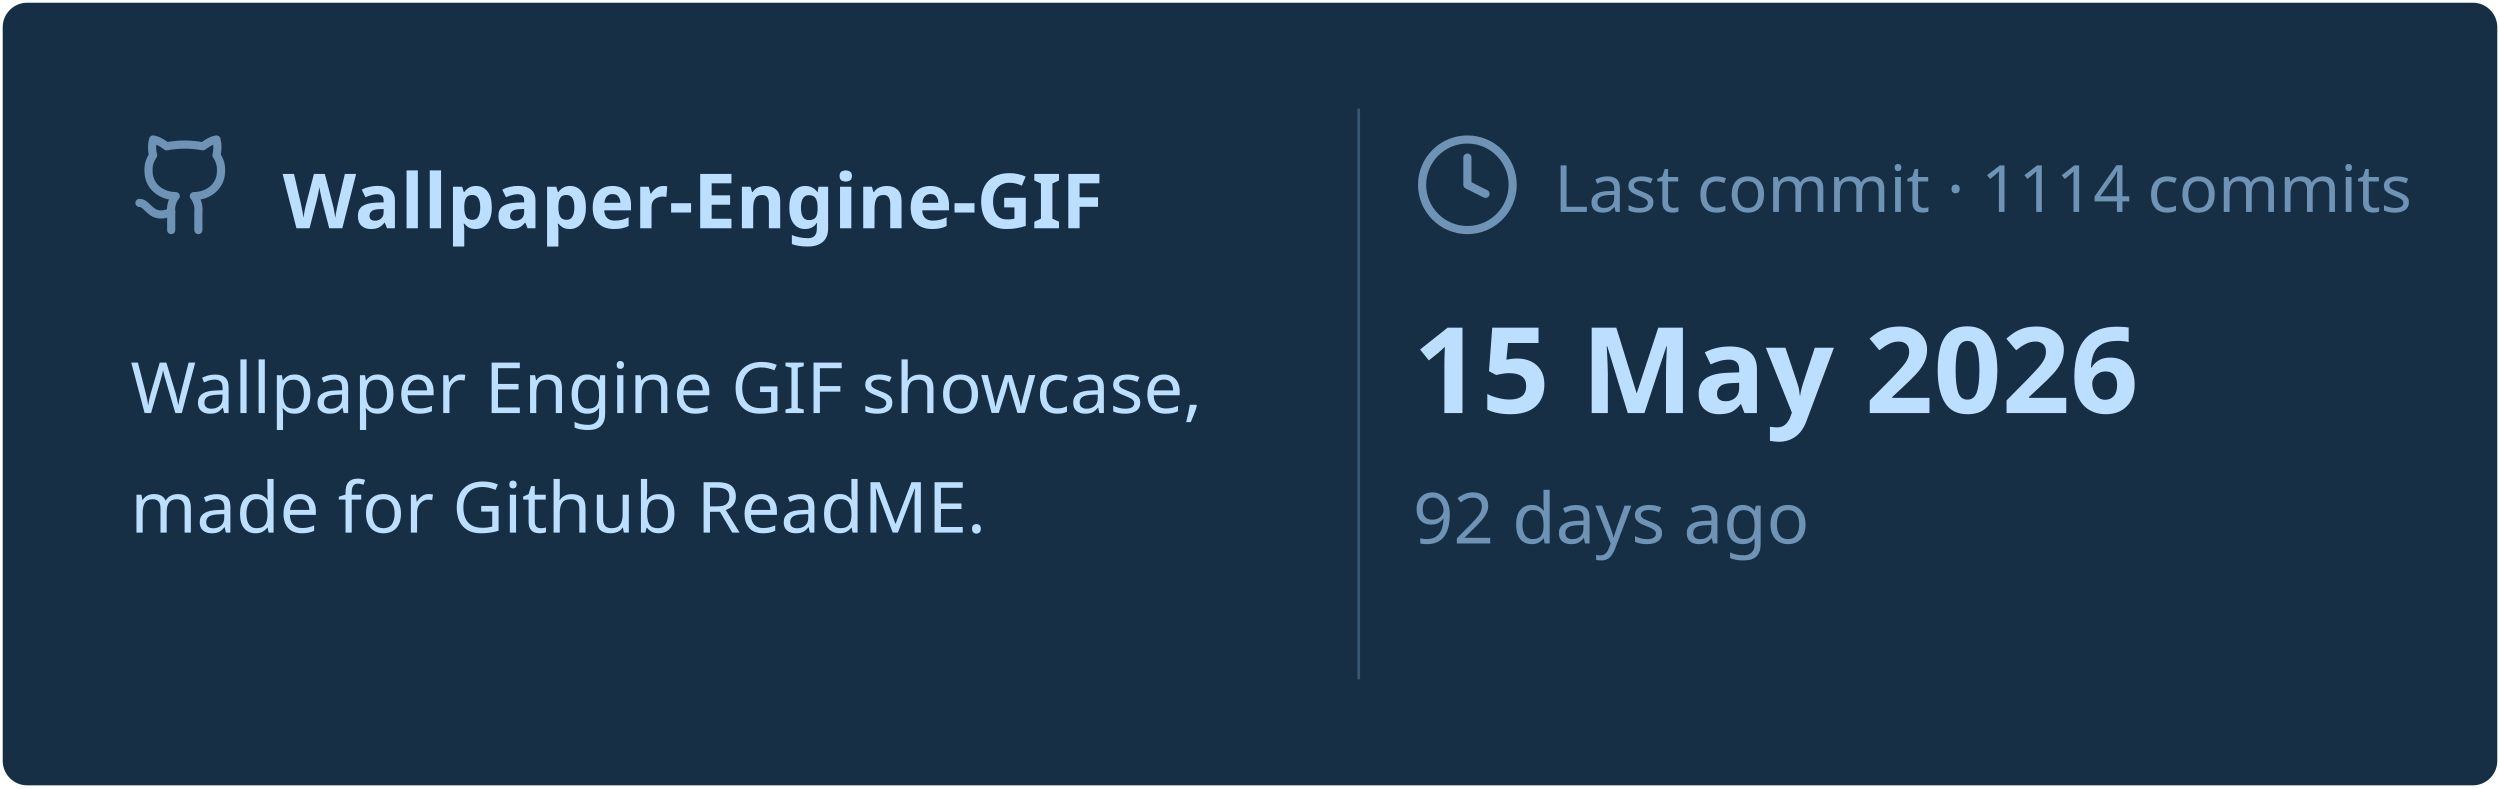
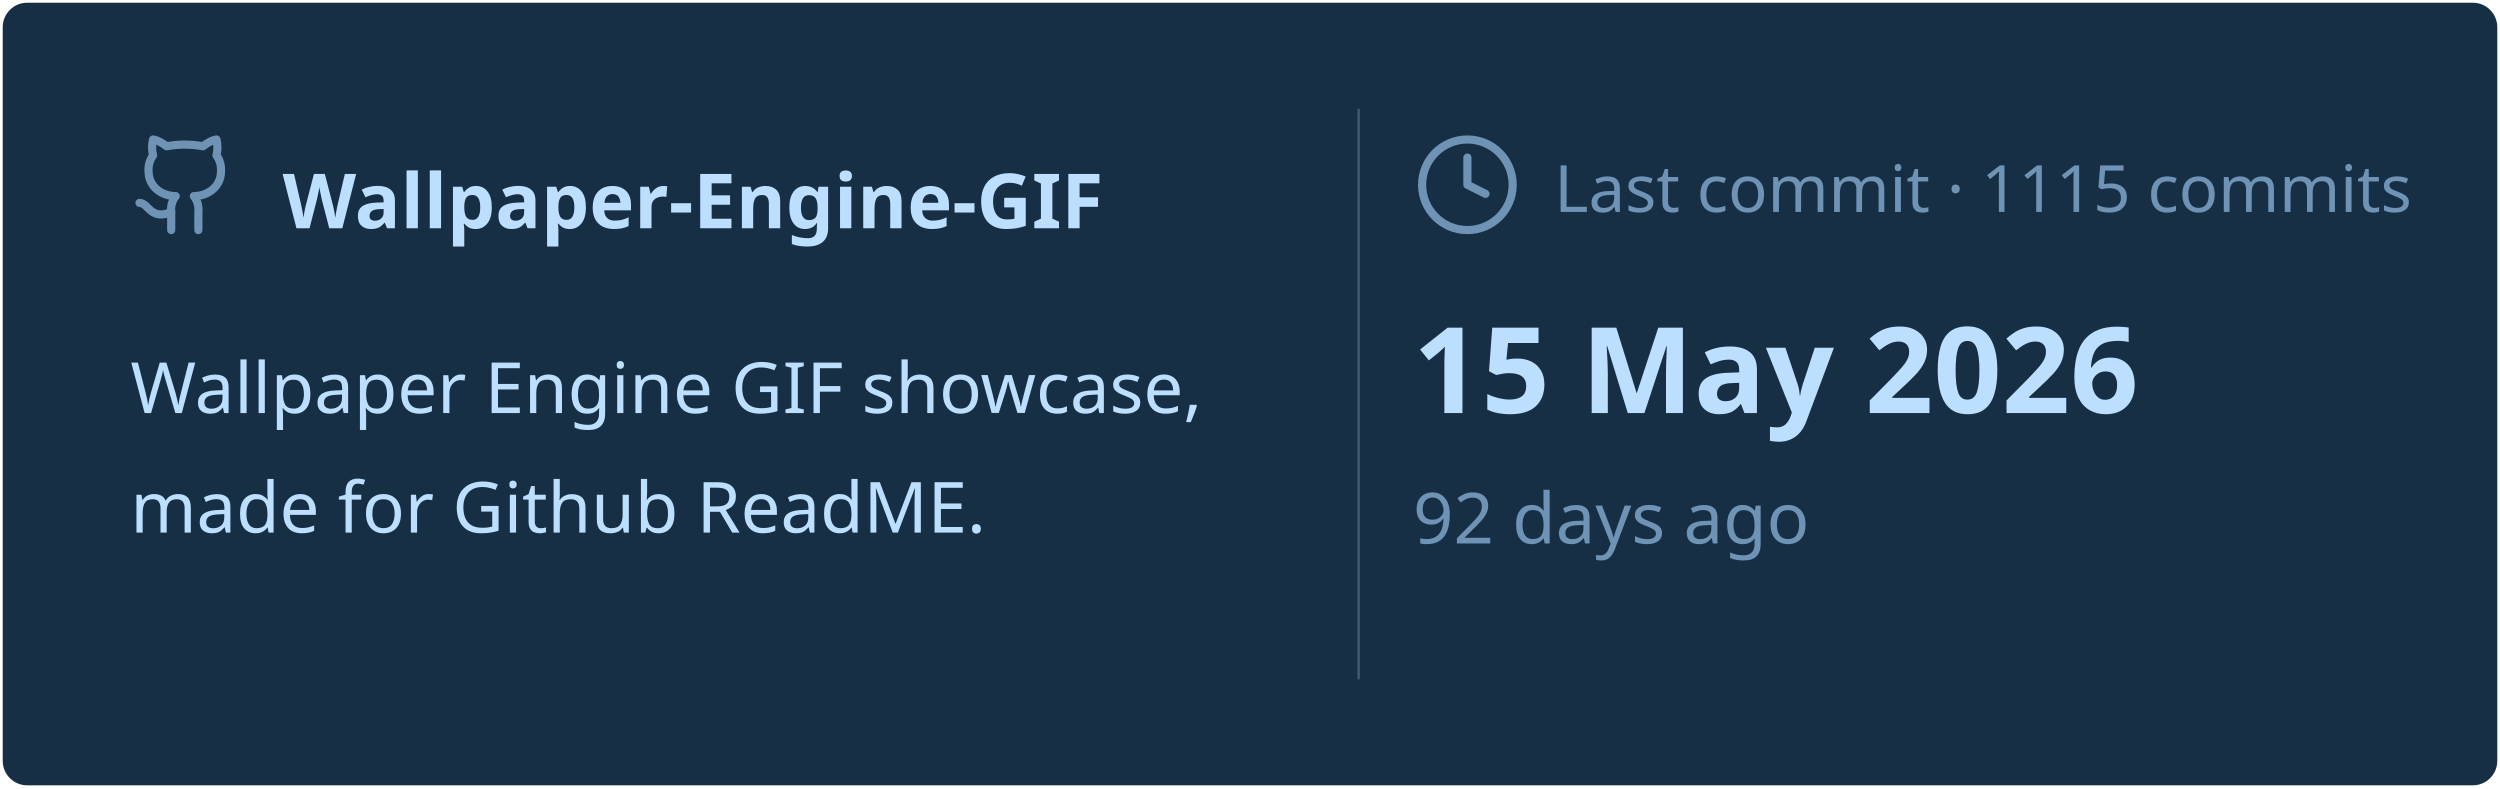
<svg xmlns="http://www.w3.org/2000/svg" viewBox="0 0 460 145" width="460px" height="145px">
  <rect stroke="#000000" stroke-opacity="0" fill="#172F45" rx="4.5" x="0.5" y="0.5" width="459" height="144" />
  <g transform="translate(24, 42)">
    <svg x="0" y="-18" width="20" height="20" viewBox="0 0 24 24" fill="none" stroke="#6E93B5" stroke-width="1.8" stroke-linecap="round" stroke-linejoin="round">
      <path d="M15 22v-4a4.8 4.8 0 0 0-1-3.5c3 0 6-2 6-5.5.08-1.25-.27-2.48-1-3.5.28-1.15.28-2.35 0-3.5 0 0-1 0-3 1.5-2.64-.5-5.36-.5-8 0C6 2 5 2 5 2c-.3 1.15-.3 2.35 0 3.5A5.403 5.403 0 0 0 4 9c0 3.5 3 5.5 6 5.5-.39.49-.68 1.05-.85 1.65-.17.6-.22 1.23-.15 1.85v4" />
      <path d="M9 18c-4.51 2-5-2-7-2" />
    </svg>
    <text x="28" y="0" font-family="&quot;Segoe UI&quot;, Ubuntu, sans-serif" font-size="14" font-weight="700" fill="#BDDFFF">Wallpaper-Engine-GIF</text>
  </g>
  <text x="24" y="76" font-family="&quot;Segoe UI&quot;, Ubuntu, sans-serif" font-size="13" font-weight="400" fill="#BDDFFF">Wallpaper Engine GIF showcase,</text>
  <text x="24" y="98" font-family="&quot;Segoe UI&quot;, Ubuntu, sans-serif" font-size="13" font-weight="400" fill="#BDDFFF">made for Github ReadME.</text>
  <line x1="250" y1="20" x2="250" y2="125" stroke="#6E93B5" stroke-width="0.5" stroke-opacity="0.4" />
  <svg x="260" y="24" width="20" height="20" viewBox="0 0 24 24" fill="none" stroke="#6E93B5" stroke-width="1.8" stroke-linecap="round" stroke-linejoin="round">
    <circle cx="12" cy="12" r="10" />
    <polyline points="12 6 12 12 16 14" />
  </svg>
-   <text x="286" y="39" font-family="&quot;Segoe UI&quot;, Ubuntu, sans-serif" font-size="12" font-weight="400" fill="#6E93B5">Last commit · 1114 commits</text>
+   <text x="286" y="39" font-family="&quot;Segoe UI&quot;, Ubuntu, sans-serif" font-size="12" font-weight="400" fill="#6E93B5">Last commit · 1115 commits</text>
  <text x="260" y="76" font-family="&quot;Segoe UI&quot;, Ubuntu, sans-serif" font-size="22" font-weight="700" fill="#BDDFFF">15 May 2026</text>
  <text x="260" y="100" font-family="&quot;Segoe UI&quot;, Ubuntu, sans-serif" font-size="13" font-weight="400" fill="#6E93B5">92 days ago</text>
</svg>
